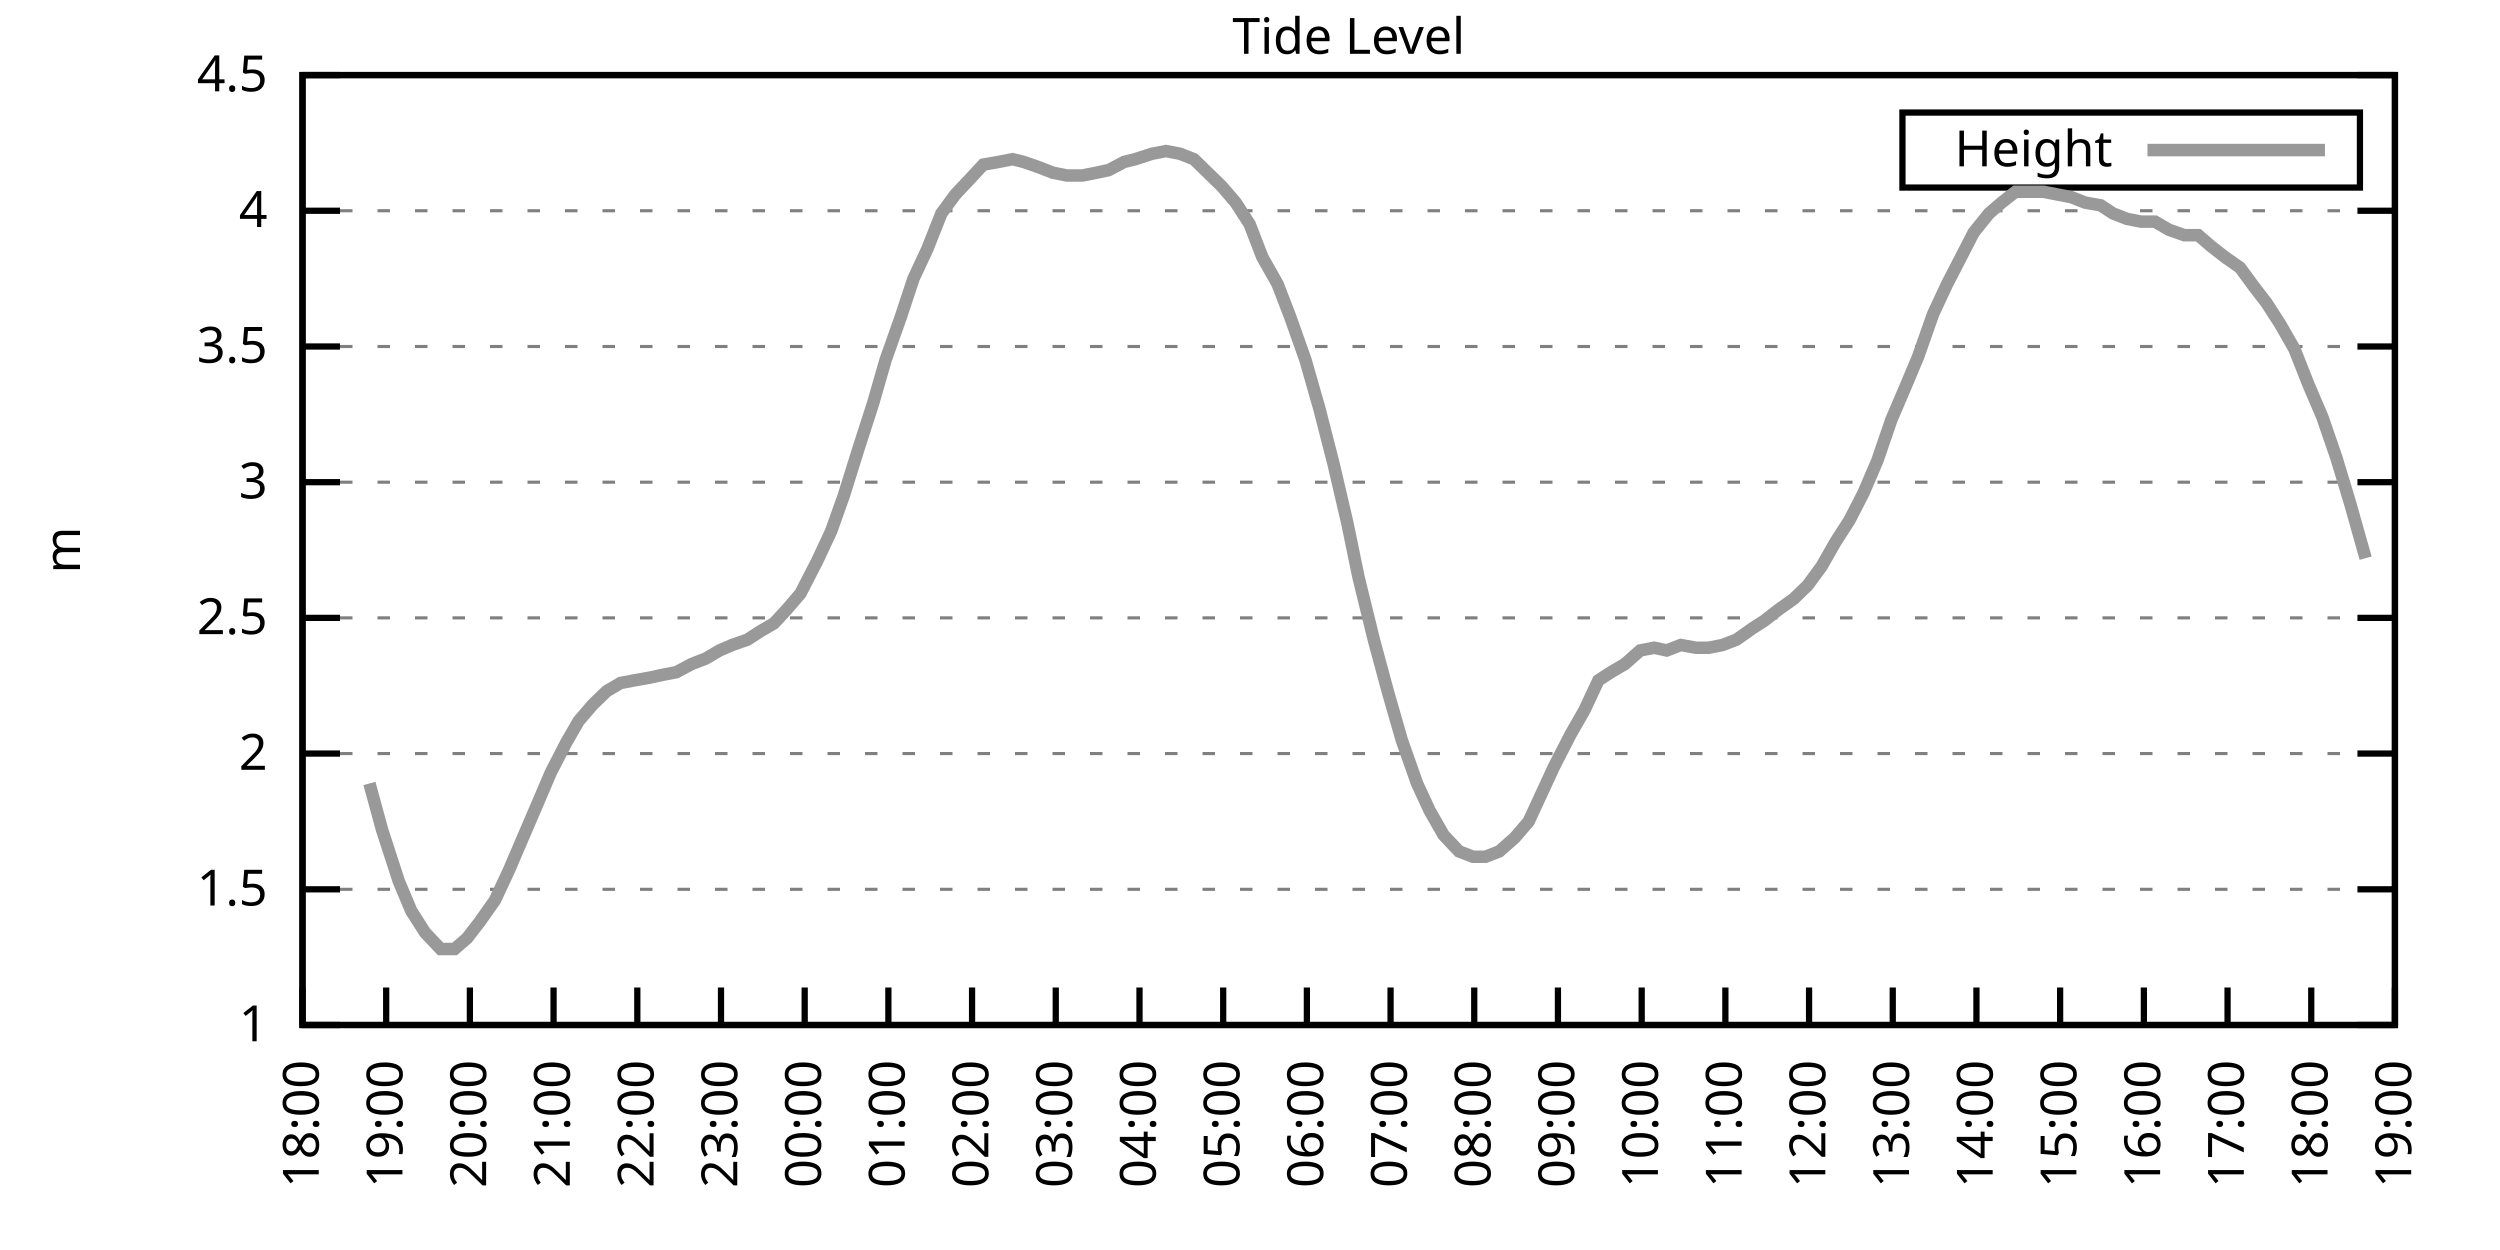
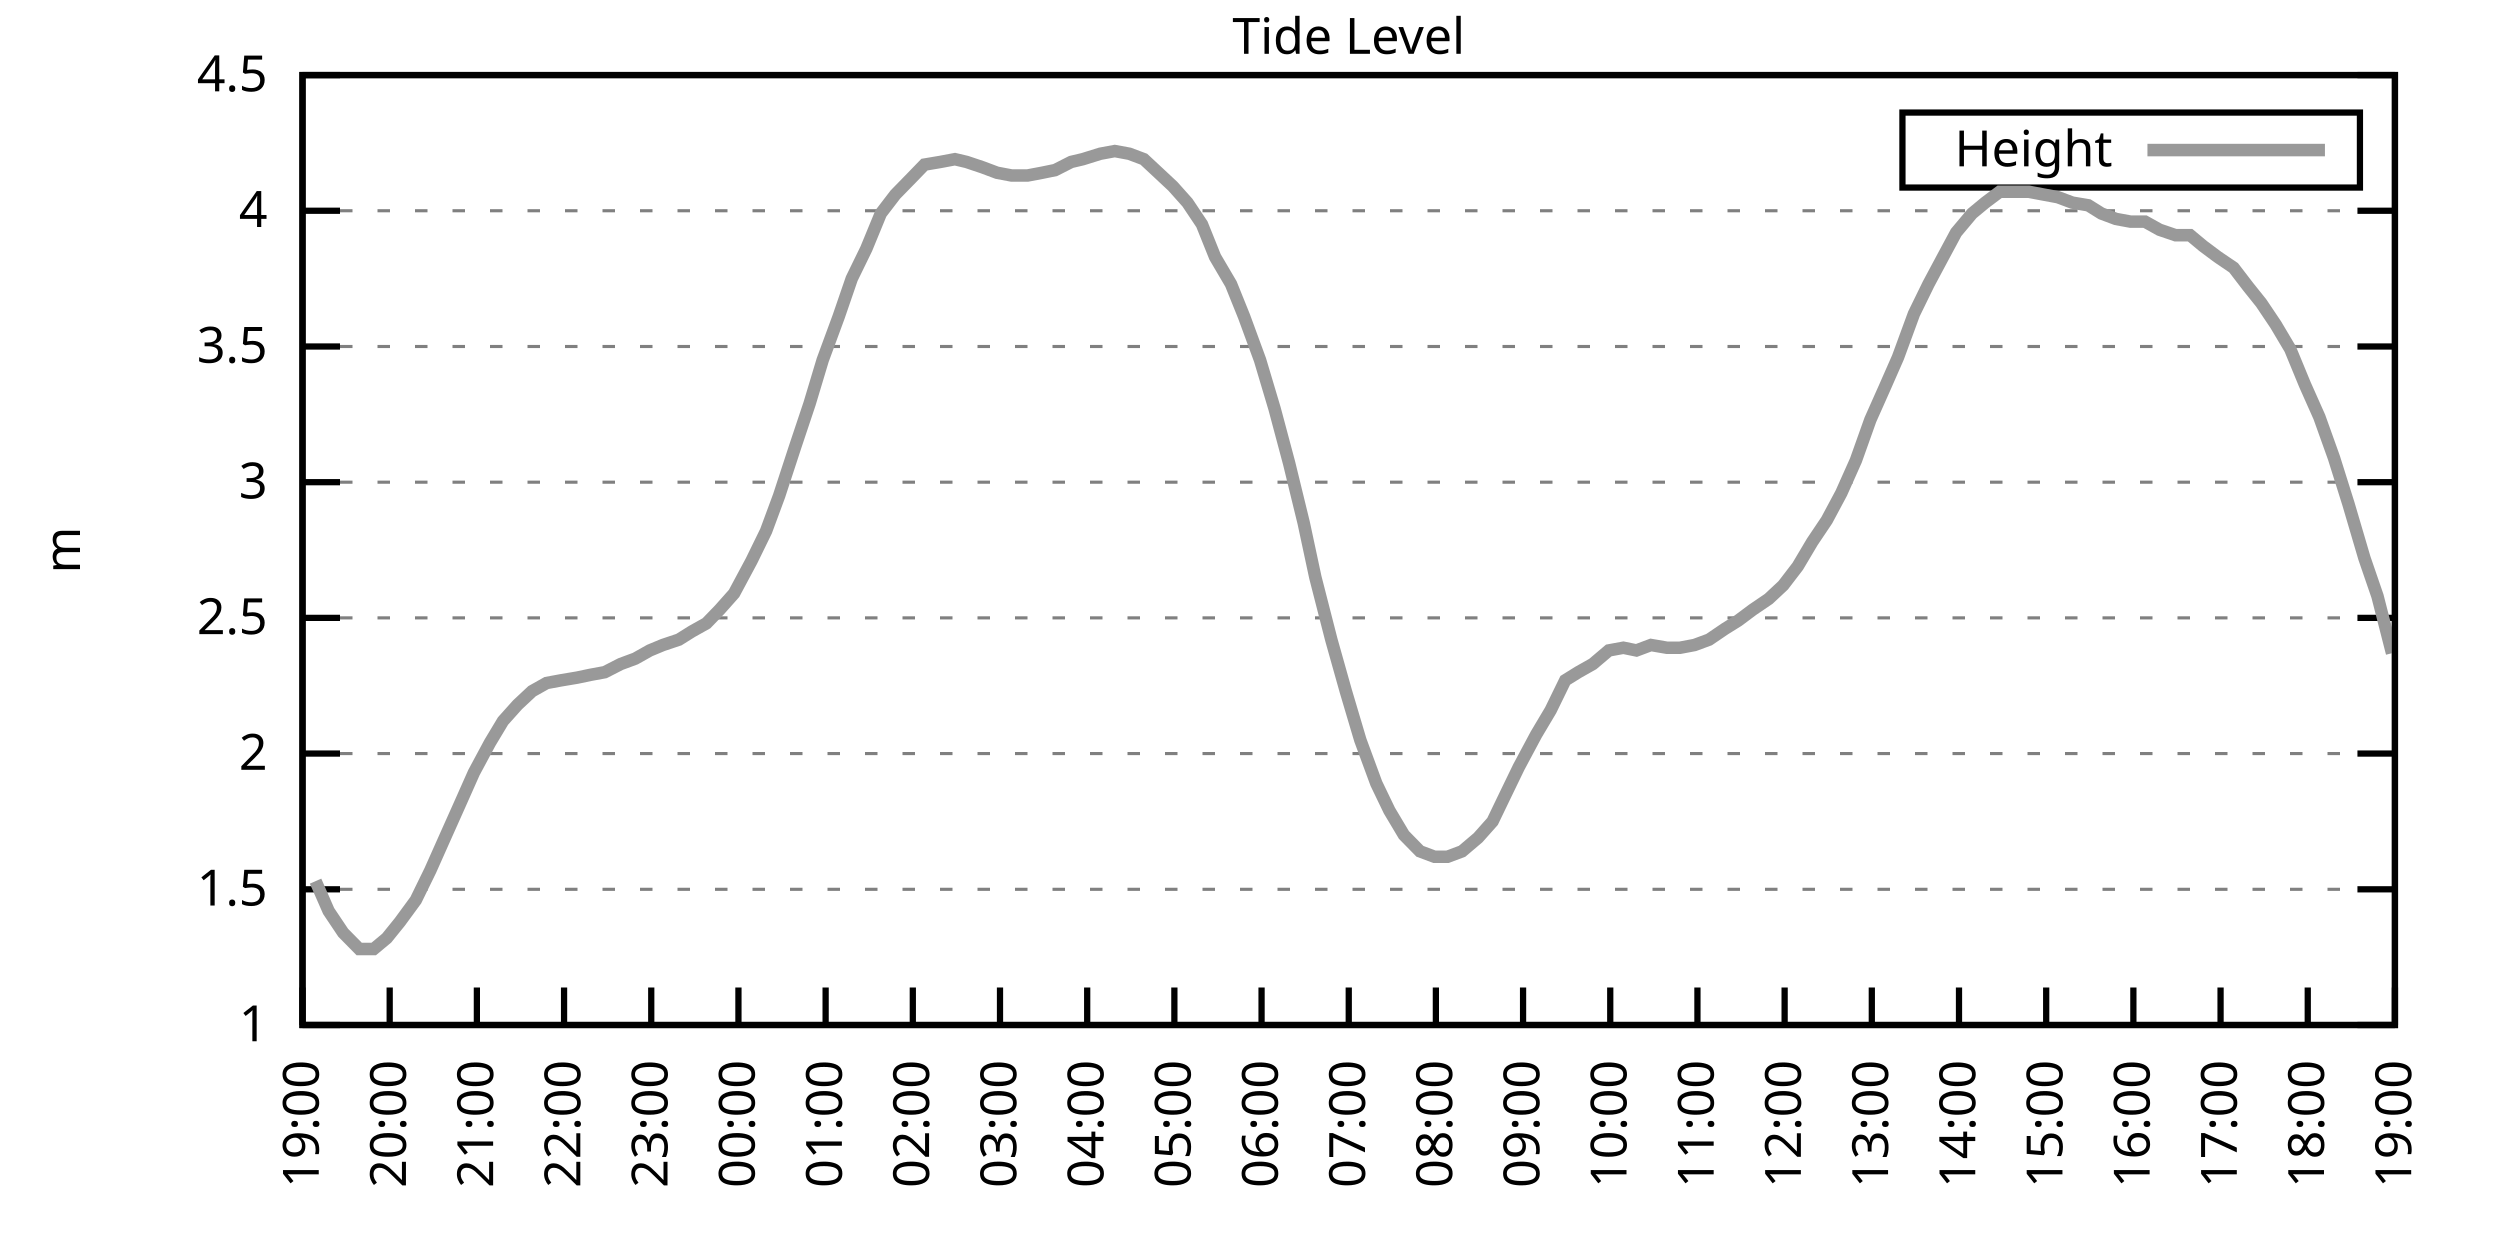
<svg xmlns="http://www.w3.org/2000/svg" xmlns:xlink="http://www.w3.org/1999/xlink" width="400" height="200" viewBox="0 0 400 200">
  <g id="gnuplot_canvas">
    <rect x="0" y="0" width="400" height="200" fill="none" />
    <defs>
      <circle id="gpDot" r="0.5" stroke-width="0.5" stroke="currentColor" />
      <path id="gpPt0" stroke-width="0.333" stroke="currentColor" d="M-1,0 h2 M0,-1 v2" />
      <path id="gpPt1" stroke-width="0.333" stroke="currentColor" d="M-1,-1 L1,1 M1,-1 L-1,1" />
      <path id="gpPt2" stroke-width="0.333" stroke="currentColor" d="M-1,0 L1,0 M0,-1 L0,1 M-1,-1 L1,1 M-1,1 L1,-1" />
      <rect id="gpPt3" stroke-width="0.333" stroke="currentColor" x="-1" y="-1" width="2" height="2" />
      <rect id="gpPt4" stroke-width="0.333" stroke="currentColor" fill="currentColor" x="-1" y="-1" width="2" height="2" />
      <circle id="gpPt5" stroke-width="0.333" stroke="currentColor" cx="0" cy="0" r="1" />
      <use xlink:href="#gpPt5" id="gpPt6" fill="currentColor" stroke="none" />
      <path id="gpPt7" stroke-width="0.333" stroke="currentColor" d="M0,-1.33 L-1.33,0.67 L1.33,0.67 z" />
      <use xlink:href="#gpPt7" id="gpPt8" fill="currentColor" stroke="none" />
      <use xlink:href="#gpPt7" id="gpPt9" stroke="currentColor" transform="rotate(180)" />
      <use xlink:href="#gpPt9" id="gpPt10" fill="currentColor" stroke="none" />
      <use xlink:href="#gpPt3" id="gpPt11" stroke="currentColor" transform="rotate(45)" />
      <use xlink:href="#gpPt11" id="gpPt12" fill="currentColor" stroke="none" />
      <path id="gpPt13" stroke-width="0.333" stroke="currentColor" d="M0,1.330 L1.265,0.411 L0.782,-1.067 L-0.782,-1.076 L-1.265,0.411 z" />
      <use xlink:href="#gpPt13" id="gpPt14" fill="currentColor" stroke="none" />
      <filter id="textbox" filterUnits="objectBoundingBox" x="0" y="0" height="1" width="1">
        <feFlood flood-color="white" flood-opacity="1" result="bgnd" />
        <feComposite in="SourceGraphic" in2="bgnd" operator="atop" />
      </filter>
      <filter id="greybox" filterUnits="objectBoundingBox" x="0" y="0" height="1" width="1">
        <feFlood flood-color="lightgrey" flood-opacity="1" result="grey" />
        <feComposite in="SourceGraphic" in2="grey" operator="atop" />
      </filter>
    </defs>
    <g fill="none" color="white" stroke="currentColor" stroke-width="1.00" stroke-linecap="butt" stroke-linejoin="miter">
</g>
    <g fill="none" color="black" stroke="currentColor" stroke-width="1.00" stroke-linecap="butt" stroke-linejoin="miter">
      <g stroke="none" shape-rendering="crispEdges">
        <polygon fill="rgb(255, 255, 255)" points="48.40,164.00 383.18,164.00 383.18,12.02 48.40,12.02 " />
      </g>
    </g>
    <g fill="none" color="black" stroke="currentColor" stroke-width="1.00" stroke-linecap="butt" stroke-linejoin="miter">
</g>
    <g fill="none" color="black" stroke="black" stroke-width="0.50" stroke-linecap="butt" stroke-linejoin="miter">
</g>
    <g fill="none" color="gray" stroke="currentColor" stroke-width="0.50" stroke-linecap="butt" stroke-linejoin="miter">
      <path stroke="gray" stroke-dasharray="2,4" class="gridline" d="M48.40,164.00 L383.19,164.00  " />
    </g>
    <g fill="none" color="gray" stroke="gray" stroke-width="1.00" stroke-linecap="butt" stroke-linejoin="miter">
</g>
    <g fill="none" color="black" stroke="currentColor" stroke-width="1.00" stroke-linecap="butt" stroke-linejoin="miter">
      <path stroke="black" d="M48.40,164.00 L54.40,164.00 M383.19,164.00 L377.19,164.00  " />
      <g transform="translate(42.80,166.60)" stroke="none" fill="black" font-family="Sans" font-size="8.00" text-anchor="end">
        <text>
          <tspan font-family="Sans"> 1</tspan>
        </text>
      </g>
    </g>
    <g fill="none" color="black" stroke="currentColor" stroke-width="1.00" stroke-linecap="butt" stroke-linejoin="miter">
</g>
    <g fill="none" color="black" stroke="black" stroke-width="0.50" stroke-linecap="butt" stroke-linejoin="miter">
</g>
    <g fill="none" color="gray" stroke="currentColor" stroke-width="0.50" stroke-linecap="butt" stroke-linejoin="miter">
      <path stroke="gray" stroke-dasharray="2,4" class="gridline" d="M48.40,142.29 L383.19,142.29  " />
    </g>
    <g fill="none" color="gray" stroke="gray" stroke-width="1.00" stroke-linecap="butt" stroke-linejoin="miter">
</g>
    <g fill="none" color="black" stroke="currentColor" stroke-width="1.00" stroke-linecap="butt" stroke-linejoin="miter">
      <path stroke="black" d="M48.40,142.29 L54.40,142.29 M383.19,142.29 L377.19,142.29  " />
      <g transform="translate(42.80,144.89)" stroke="none" fill="black" font-family="Sans" font-size="8.00" text-anchor="end">
        <text>
          <tspan font-family="Sans"> 1.5</tspan>
        </text>
      </g>
    </g>
    <g fill="none" color="black" stroke="currentColor" stroke-width="1.00" stroke-linecap="butt" stroke-linejoin="miter">
</g>
    <g fill="none" color="black" stroke="black" stroke-width="0.50" stroke-linecap="butt" stroke-linejoin="miter">
</g>
    <g fill="none" color="gray" stroke="currentColor" stroke-width="0.50" stroke-linecap="butt" stroke-linejoin="miter">
      <path stroke="gray" stroke-dasharray="2,4" class="gridline" d="M48.40,120.57 L383.19,120.57  " />
    </g>
    <g fill="none" color="gray" stroke="gray" stroke-width="1.00" stroke-linecap="butt" stroke-linejoin="miter">
</g>
    <g fill="none" color="black" stroke="currentColor" stroke-width="1.00" stroke-linecap="butt" stroke-linejoin="miter">
      <path stroke="black" d="M48.40,120.57 L54.40,120.57 M383.19,120.57 L377.19,120.57  " />
      <g transform="translate(42.80,123.17)" stroke="none" fill="black" font-family="Sans" font-size="8.00" text-anchor="end">
        <text>
          <tspan font-family="Sans"> 2</tspan>
        </text>
      </g>
    </g>
    <g fill="none" color="black" stroke="currentColor" stroke-width="1.00" stroke-linecap="butt" stroke-linejoin="miter">
</g>
    <g fill="none" color="black" stroke="black" stroke-width="0.50" stroke-linecap="butt" stroke-linejoin="miter">
</g>
    <g fill="none" color="gray" stroke="currentColor" stroke-width="0.50" stroke-linecap="butt" stroke-linejoin="miter">
      <path stroke="gray" stroke-dasharray="2,4" class="gridline" d="M48.40,98.86 L383.19,98.86  " />
    </g>
    <g fill="none" color="gray" stroke="gray" stroke-width="1.00" stroke-linecap="butt" stroke-linejoin="miter">
</g>
    <g fill="none" color="black" stroke="currentColor" stroke-width="1.00" stroke-linecap="butt" stroke-linejoin="miter">
      <path stroke="black" d="M48.40,98.86 L54.40,98.86 M383.19,98.86 L377.19,98.86  " />
      <g transform="translate(42.80,101.46)" stroke="none" fill="black" font-family="Sans" font-size="8.00" text-anchor="end">
        <text>
          <tspan font-family="Sans"> 2.5</tspan>
        </text>
      </g>
    </g>
    <g fill="none" color="black" stroke="currentColor" stroke-width="1.00" stroke-linecap="butt" stroke-linejoin="miter">
</g>
    <g fill="none" color="black" stroke="black" stroke-width="0.50" stroke-linecap="butt" stroke-linejoin="miter">
</g>
    <g fill="none" color="gray" stroke="currentColor" stroke-width="0.50" stroke-linecap="butt" stroke-linejoin="miter">
      <path stroke="gray" stroke-dasharray="2,4" class="gridline" d="M48.40,77.15 L383.19,77.15  " />
    </g>
    <g fill="none" color="gray" stroke="gray" stroke-width="1.00" stroke-linecap="butt" stroke-linejoin="miter">
</g>
    <g fill="none" color="black" stroke="currentColor" stroke-width="1.00" stroke-linecap="butt" stroke-linejoin="miter">
      <path stroke="black" d="M48.40,77.15 L54.40,77.15 M383.19,77.15 L377.19,77.15  " />
      <g transform="translate(42.80,79.75)" stroke="none" fill="black" font-family="Sans" font-size="8.00" text-anchor="end">
        <text>
          <tspan font-family="Sans"> 3</tspan>
        </text>
      </g>
    </g>
    <g fill="none" color="black" stroke="currentColor" stroke-width="1.00" stroke-linecap="butt" stroke-linejoin="miter">
</g>
    <g fill="none" color="black" stroke="black" stroke-width="0.50" stroke-linecap="butt" stroke-linejoin="miter">
</g>
    <g fill="none" color="gray" stroke="currentColor" stroke-width="0.50" stroke-linecap="butt" stroke-linejoin="miter">
      <path stroke="gray" stroke-dasharray="2,4" class="gridline" d="M48.40,55.44 L383.19,55.44  " />
    </g>
    <g fill="none" color="gray" stroke="gray" stroke-width="1.00" stroke-linecap="butt" stroke-linejoin="miter">
</g>
    <g fill="none" color="black" stroke="currentColor" stroke-width="1.00" stroke-linecap="butt" stroke-linejoin="miter">
      <path stroke="black" d="M48.40,55.44 L54.40,55.44 M383.19,55.44 L377.19,55.44  " />
      <g transform="translate(42.80,58.04)" stroke="none" fill="black" font-family="Sans" font-size="8.00" text-anchor="end">
        <text>
          <tspan font-family="Sans"> 3.5</tspan>
        </text>
      </g>
    </g>
    <g fill="none" color="black" stroke="currentColor" stroke-width="1.00" stroke-linecap="butt" stroke-linejoin="miter">
</g>
    <g fill="none" color="black" stroke="black" stroke-width="0.50" stroke-linecap="butt" stroke-linejoin="miter">
</g>
    <g fill="none" color="gray" stroke="currentColor" stroke-width="0.50" stroke-linecap="butt" stroke-linejoin="miter">
      <path stroke="gray" stroke-dasharray="2,4" class="gridline" d="M48.40,33.72 L383.19,33.72  " />
    </g>
    <g fill="none" color="gray" stroke="gray" stroke-width="1.00" stroke-linecap="butt" stroke-linejoin="miter">
</g>
    <g fill="none" color="black" stroke="currentColor" stroke-width="1.00" stroke-linecap="butt" stroke-linejoin="miter">
      <path stroke="black" d="M48.40,33.72 L54.40,33.72 M383.19,33.72 L377.19,33.72  " />
      <g transform="translate(42.80,36.32)" stroke="none" fill="black" font-family="Sans" font-size="8.00" text-anchor="end">
        <text>
          <tspan font-family="Sans"> 4</tspan>
        </text>
      </g>
    </g>
    <g fill="none" color="black" stroke="currentColor" stroke-width="1.00" stroke-linecap="butt" stroke-linejoin="miter">
</g>
    <g fill="none" color="black" stroke="black" stroke-width="0.50" stroke-linecap="butt" stroke-linejoin="miter">
</g>
    <g fill="none" color="gray" stroke="currentColor" stroke-width="0.50" stroke-linecap="butt" stroke-linejoin="miter">
      <path stroke="gray" stroke-dasharray="2,4" class="gridline" d="M48.40,12.01 L383.19,12.01  " />
    </g>
    <g fill="none" color="gray" stroke="gray" stroke-width="1.00" stroke-linecap="butt" stroke-linejoin="miter">
</g>
    <g fill="none" color="black" stroke="currentColor" stroke-width="1.00" stroke-linecap="butt" stroke-linejoin="miter">
      <path stroke="black" d="M48.40,12.01 L54.40,12.01 M383.19,12.01 L377.19,12.01  " />
      <g transform="translate(42.80,14.61)" stroke="none" fill="black" font-family="Sans" font-size="8.00" text-anchor="end">
        <text>
          <tspan font-family="Sans"> 4.5</tspan>
        </text>
      </g>
    </g>
    <g fill="none" color="black" stroke="currentColor" stroke-width="1.00" stroke-linecap="butt" stroke-linejoin="miter">
      <path stroke="black" d="M48.40,164.00 L48.40,158.00  " />
      <g transform="translate(51.00,169.60) rotate(270.00)" stroke="none" fill="black" font-family="Sans" font-size="8.00" text-anchor="end">
        <text>
-           <tspan font-family="Sans">18:00</tspan>
-         </text>
-       </g>
-     </g>
-     <g fill="none" color="black" stroke="currentColor" stroke-width="1.00" stroke-linecap="butt" stroke-linejoin="miter">
-       <path stroke="black" d="M61.79,164.00 L61.79,158.00  " />
-       <g transform="translate(64.39,169.60) rotate(270.00)" stroke="none" fill="black" font-family="Sans" font-size="8.00" text-anchor="end">
-         <text>
          <tspan font-family="Sans">19:00</tspan>
        </text>
      </g>
    </g>
    <g fill="none" color="black" stroke="currentColor" stroke-width="1.00" stroke-linecap="butt" stroke-linejoin="miter">
-       <path stroke="black" d="M75.18,164.00 L75.18,158.00  " />
-       <g transform="translate(77.78,169.60) rotate(270.00)" stroke="none" fill="black" font-family="Sans" font-size="8.00" text-anchor="end">
+       <path stroke="black" d="M62.35,164.00 L62.35,158.00  " />
+       <g transform="translate(64.95,169.60) rotate(270.00)" stroke="none" fill="black" font-family="Sans" font-size="8.00" text-anchor="end">
        <text>
          <tspan font-family="Sans">20:00</tspan>
        </text>
      </g>
    </g>
    <g fill="none" color="black" stroke="currentColor" stroke-width="1.00" stroke-linecap="butt" stroke-linejoin="miter">
-       <path stroke="black" d="M88.57,164.00 L88.57,158.00  " />
-       <g transform="translate(91.17,169.60) rotate(270.00)" stroke="none" fill="black" font-family="Sans" font-size="8.00" text-anchor="end">
+       <path stroke="black" d="M76.30,164.00 L76.30,158.00  " />
+       <g transform="translate(78.90,169.60) rotate(270.00)" stroke="none" fill="black" font-family="Sans" font-size="8.00" text-anchor="end">
        <text>
          <tspan font-family="Sans">21:00</tspan>
        </text>
      </g>
    </g>
    <g fill="none" color="black" stroke="currentColor" stroke-width="1.00" stroke-linecap="butt" stroke-linejoin="miter">
-       <path stroke="black" d="M101.97,164.00 L101.97,158.00  " />
-       <g transform="translate(104.57,169.60) rotate(270.00)" stroke="none" fill="black" font-family="Sans" font-size="8.00" text-anchor="end">
+       <path stroke="black" d="M90.25,164.00 L90.25,158.00  " />
+       <g transform="translate(92.85,169.60) rotate(270.00)" stroke="none" fill="black" font-family="Sans" font-size="8.00" text-anchor="end">
        <text>
          <tspan font-family="Sans">22:00</tspan>
        </text>
      </g>
    </g>
    <g fill="none" color="black" stroke="currentColor" stroke-width="1.00" stroke-linecap="butt" stroke-linejoin="miter">
-       <path stroke="black" d="M115.36,164.00 L115.36,158.00  " />
-       <g transform="translate(117.96,169.60) rotate(270.00)" stroke="none" fill="black" font-family="Sans" font-size="8.00" text-anchor="end">
+       <path stroke="black" d="M104.20,164.00 L104.20,158.00  " />
+       <g transform="translate(106.80,169.60) rotate(270.00)" stroke="none" fill="black" font-family="Sans" font-size="8.00" text-anchor="end">
        <text>
          <tspan font-family="Sans">23:00</tspan>
        </text>
      </g>
    </g>
    <g fill="none" color="black" stroke="currentColor" stroke-width="1.00" stroke-linecap="butt" stroke-linejoin="miter">
-       <path stroke="black" d="M128.75,164.00 L128.75,158.00  " />
-       <g transform="translate(131.35,169.60) rotate(270.00)" stroke="none" fill="black" font-family="Sans" font-size="8.00" text-anchor="end">
+       <path stroke="black" d="M118.15,164.00 L118.15,158.00  " />
+       <g transform="translate(120.75,169.60) rotate(270.00)" stroke="none" fill="black" font-family="Sans" font-size="8.00" text-anchor="end">
        <text>
          <tspan font-family="Sans">00:00</tspan>
        </text>
      </g>
    </g>
    <g fill="none" color="black" stroke="currentColor" stroke-width="1.00" stroke-linecap="butt" stroke-linejoin="miter">
-       <path stroke="black" d="M142.14,164.00 L142.14,158.00  " />
-       <g transform="translate(144.74,169.60) rotate(270.00)" stroke="none" fill="black" font-family="Sans" font-size="8.00" text-anchor="end">
+       <path stroke="black" d="M132.10,164.00 L132.10,158.00  " />
+       <g transform="translate(134.70,169.60) rotate(270.00)" stroke="none" fill="black" font-family="Sans" font-size="8.00" text-anchor="end">
        <text>
          <tspan font-family="Sans">01:00</tspan>
        </text>
      </g>
    </g>
    <g fill="none" color="black" stroke="currentColor" stroke-width="1.00" stroke-linecap="butt" stroke-linejoin="miter">
-       <path stroke="black" d="M155.53,164.00 L155.53,158.00  " />
-       <g transform="translate(158.13,169.60) rotate(270.00)" stroke="none" fill="black" font-family="Sans" font-size="8.00" text-anchor="end">
+       <path stroke="black" d="M146.05,164.00 L146.05,158.00  " />
+       <g transform="translate(148.65,169.60) rotate(270.00)" stroke="none" fill="black" font-family="Sans" font-size="8.00" text-anchor="end">
        <text>
          <tspan font-family="Sans">02:00</tspan>
        </text>
      </g>
    </g>
    <g fill="none" color="black" stroke="currentColor" stroke-width="1.00" stroke-linecap="butt" stroke-linejoin="miter">
-       <path stroke="black" d="M168.92,164.00 L168.92,158.00  " />
-       <g transform="translate(171.52,169.60) rotate(270.00)" stroke="none" fill="black" font-family="Sans" font-size="8.00" text-anchor="end">
+       <path stroke="black" d="M160.00,164.00 L160.00,158.00  " />
+       <g transform="translate(162.60,169.60) rotate(270.00)" stroke="none" fill="black" font-family="Sans" font-size="8.00" text-anchor="end">
        <text>
          <tspan font-family="Sans">03:00</tspan>
        </text>
      </g>
    </g>
    <g fill="none" color="black" stroke="currentColor" stroke-width="1.00" stroke-linecap="butt" stroke-linejoin="miter">
-       <path stroke="black" d="M182.32,164.00 L182.32,158.00  " />
-       <g transform="translate(184.92,169.60) rotate(270.00)" stroke="none" fill="black" font-family="Sans" font-size="8.00" text-anchor="end">
+       <path stroke="black" d="M173.95,164.00 L173.95,158.00  " />
+       <g transform="translate(176.55,169.60) rotate(270.00)" stroke="none" fill="black" font-family="Sans" font-size="8.00" text-anchor="end">
        <text>
          <tspan font-family="Sans">04:00</tspan>
        </text>
      </g>
    </g>
    <g fill="none" color="black" stroke="currentColor" stroke-width="1.00" stroke-linecap="butt" stroke-linejoin="miter">
-       <path stroke="black" d="M195.71,164.00 L195.71,158.00  " />
-       <g transform="translate(198.31,169.60) rotate(270.00)" stroke="none" fill="black" font-family="Sans" font-size="8.00" text-anchor="end">
+       <path stroke="black" d="M187.90,164.00 L187.90,158.00  " />
+       <g transform="translate(190.50,169.60) rotate(270.00)" stroke="none" fill="black" font-family="Sans" font-size="8.00" text-anchor="end">
        <text>
          <tspan font-family="Sans">05:00</tspan>
        </text>
      </g>
    </g>
    <g fill="none" color="black" stroke="currentColor" stroke-width="1.00" stroke-linecap="butt" stroke-linejoin="miter">
-       <path stroke="black" d="M209.10,164.00 L209.10,158.00  " />
-       <g transform="translate(211.70,169.60) rotate(270.00)" stroke="none" fill="black" font-family="Sans" font-size="8.00" text-anchor="end">
+       <path stroke="black" d="M201.85,164.00 L201.85,158.00  " />
+       <g transform="translate(204.45,169.60) rotate(270.00)" stroke="none" fill="black" font-family="Sans" font-size="8.00" text-anchor="end">
        <text>
          <tspan font-family="Sans">06:00</tspan>
        </text>
      </g>
    </g>
    <g fill="none" color="black" stroke="currentColor" stroke-width="1.00" stroke-linecap="butt" stroke-linejoin="miter">
-       <path stroke="black" d="M222.49,164.00 L222.49,158.00  " />
-       <g transform="translate(225.09,169.60) rotate(270.00)" stroke="none" fill="black" font-family="Sans" font-size="8.00" text-anchor="end">
+       <path stroke="black" d="M215.80,164.00 L215.80,158.00  " />
+       <g transform="translate(218.40,169.60) rotate(270.00)" stroke="none" fill="black" font-family="Sans" font-size="8.00" text-anchor="end">
        <text>
          <tspan font-family="Sans">07:00</tspan>
        </text>
      </g>
    </g>
    <g fill="none" color="black" stroke="currentColor" stroke-width="1.00" stroke-linecap="butt" stroke-linejoin="miter">
-       <path stroke="black" d="M235.88,164.00 L235.88,158.00  " />
-       <g transform="translate(238.48,169.60) rotate(270.00)" stroke="none" fill="black" font-family="Sans" font-size="8.00" text-anchor="end">
+       <path stroke="black" d="M229.74,164.00 L229.74,158.00  " />
+       <g transform="translate(232.34,169.60) rotate(270.00)" stroke="none" fill="black" font-family="Sans" font-size="8.00" text-anchor="end">
        <text>
          <tspan font-family="Sans">08:00</tspan>
        </text>
      </g>
    </g>
    <g fill="none" color="black" stroke="currentColor" stroke-width="1.00" stroke-linecap="butt" stroke-linejoin="miter">
-       <path stroke="black" d="M249.27,164.00 L249.27,158.00  " />
-       <g transform="translate(251.87,169.60) rotate(270.00)" stroke="none" fill="black" font-family="Sans" font-size="8.00" text-anchor="end">
+       <path stroke="black" d="M243.69,164.00 L243.69,158.00  " />
+       <g transform="translate(246.29,169.60) rotate(270.00)" stroke="none" fill="black" font-family="Sans" font-size="8.00" text-anchor="end">
        <text>
          <tspan font-family="Sans">09:00</tspan>
        </text>
      </g>
    </g>
    <g fill="none" color="black" stroke="currentColor" stroke-width="1.00" stroke-linecap="butt" stroke-linejoin="miter">
-       <path stroke="black" d="M262.67,164.00 L262.67,158.00  " />
-       <g transform="translate(265.27,169.60) rotate(270.00)" stroke="none" fill="black" font-family="Sans" font-size="8.00" text-anchor="end">
+       <path stroke="black" d="M257.64,164.00 L257.64,158.00  " />
+       <g transform="translate(260.24,169.60) rotate(270.00)" stroke="none" fill="black" font-family="Sans" font-size="8.00" text-anchor="end">
        <text>
          <tspan font-family="Sans">10:00</tspan>
        </text>
      </g>
    </g>
    <g fill="none" color="black" stroke="currentColor" stroke-width="1.00" stroke-linecap="butt" stroke-linejoin="miter">
-       <path stroke="black" d="M276.06,164.00 L276.06,158.00  " />
-       <g transform="translate(278.66,169.60) rotate(270.00)" stroke="none" fill="black" font-family="Sans" font-size="8.00" text-anchor="end">
+       <path stroke="black" d="M271.59,164.00 L271.59,158.00  " />
+       <g transform="translate(274.19,169.60) rotate(270.00)" stroke="none" fill="black" font-family="Sans" font-size="8.00" text-anchor="end">
        <text>
          <tspan font-family="Sans">11:00</tspan>
        </text>
      </g>
    </g>
    <g fill="none" color="black" stroke="currentColor" stroke-width="1.00" stroke-linecap="butt" stroke-linejoin="miter">
-       <path stroke="black" d="M289.45,164.00 L289.45,158.00  " />
-       <g transform="translate(292.05,169.60) rotate(270.00)" stroke="none" fill="black" font-family="Sans" font-size="8.00" text-anchor="end">
+       <path stroke="black" d="M285.54,164.00 L285.54,158.00  " />
+       <g transform="translate(288.14,169.60) rotate(270.00)" stroke="none" fill="black" font-family="Sans" font-size="8.00" text-anchor="end">
        <text>
          <tspan font-family="Sans">12:00</tspan>
        </text>
      </g>
    </g>
    <g fill="none" color="black" stroke="currentColor" stroke-width="1.00" stroke-linecap="butt" stroke-linejoin="miter">
-       <path stroke="black" d="M302.84,164.00 L302.84,158.00  " />
-       <g transform="translate(305.44,169.60) rotate(270.00)" stroke="none" fill="black" font-family="Sans" font-size="8.00" text-anchor="end">
+       <path stroke="black" d="M299.49,164.00 L299.49,158.00  " />
+       <g transform="translate(302.09,169.60) rotate(270.00)" stroke="none" fill="black" font-family="Sans" font-size="8.00" text-anchor="end">
        <text>
          <tspan font-family="Sans">13:00</tspan>
        </text>
      </g>
    </g>
    <g fill="none" color="black" stroke="currentColor" stroke-width="1.00" stroke-linecap="butt" stroke-linejoin="miter">
-       <path stroke="black" d="M316.23,164.00 L316.23,158.00  " />
-       <g transform="translate(318.83,169.60) rotate(270.00)" stroke="none" fill="black" font-family="Sans" font-size="8.00" text-anchor="end">
+       <path stroke="black" d="M313.44,164.00 L313.44,158.00  " />
+       <g transform="translate(316.04,169.60) rotate(270.00)" stroke="none" fill="black" font-family="Sans" font-size="8.00" text-anchor="end">
        <text>
          <tspan font-family="Sans">14:00</tspan>
        </text>
      </g>
    </g>
    <g fill="none" color="black" stroke="currentColor" stroke-width="1.00" stroke-linecap="butt" stroke-linejoin="miter">
-       <path stroke="black" d="M329.62,164.00 L329.62,158.00  " />
-       <g transform="translate(332.22,169.60) rotate(270.00)" stroke="none" fill="black" font-family="Sans" font-size="8.00" text-anchor="end">
+       <path stroke="black" d="M327.39,164.00 L327.39,158.00  " />
+       <g transform="translate(329.99,169.60) rotate(270.00)" stroke="none" fill="black" font-family="Sans" font-size="8.00" text-anchor="end">
        <text>
          <tspan font-family="Sans">15:00</tspan>
        </text>
      </g>
    </g>
    <g fill="none" color="black" stroke="currentColor" stroke-width="1.00" stroke-linecap="butt" stroke-linejoin="miter">
-       <path stroke="black" d="M343.02,164.00 L343.02,158.00  " />
-       <g transform="translate(345.62,169.60) rotate(270.00)" stroke="none" fill="black" font-family="Sans" font-size="8.00" text-anchor="end">
+       <path stroke="black" d="M341.34,164.00 L341.34,158.00  " />
+       <g transform="translate(343.94,169.60) rotate(270.00)" stroke="none" fill="black" font-family="Sans" font-size="8.00" text-anchor="end">
        <text>
          <tspan font-family="Sans">16:00</tspan>
        </text>
      </g>
    </g>
    <g fill="none" color="black" stroke="currentColor" stroke-width="1.00" stroke-linecap="butt" stroke-linejoin="miter">
-       <path stroke="black" d="M356.41,164.00 L356.41,158.00  " />
-       <g transform="translate(359.01,169.60) rotate(270.00)" stroke="none" fill="black" font-family="Sans" font-size="8.00" text-anchor="end">
+       <path stroke="black" d="M355.29,164.00 L355.29,158.00  " />
+       <g transform="translate(357.89,169.60) rotate(270.00)" stroke="none" fill="black" font-family="Sans" font-size="8.00" text-anchor="end">
        <text>
          <tspan font-family="Sans">17:00</tspan>
        </text>
      </g>
    </g>
    <g fill="none" color="black" stroke="currentColor" stroke-width="1.00" stroke-linecap="butt" stroke-linejoin="miter">
-       <path stroke="black" d="M369.80,164.00 L369.80,158.00  " />
-       <g transform="translate(372.40,169.60) rotate(270.00)" stroke="none" fill="black" font-family="Sans" font-size="8.00" text-anchor="end">
+       <path stroke="black" d="M369.24,164.00 L369.24,158.00  " />
+       <g transform="translate(371.84,169.60) rotate(270.00)" stroke="none" fill="black" font-family="Sans" font-size="8.00" text-anchor="end">
        <text>
          <tspan font-family="Sans">18:00</tspan>
        </text>
      </g>
    </g>
    <g fill="none" color="black" stroke="currentColor" stroke-width="1.00" stroke-linecap="butt" stroke-linejoin="miter">
      <path stroke="black" d="M383.19,164.00 L383.19,158.00  " />
      <g transform="translate(385.79,169.60) rotate(270.00)" stroke="none" fill="black" font-family="Sans" font-size="8.00" text-anchor="end">
        <text>
          <tspan font-family="Sans">19:00</tspan>
        </text>
      </g>
    </g>
    <g fill="none" color="black" stroke="currentColor" stroke-width="1.00" stroke-linecap="butt" stroke-linejoin="miter">
</g>
    <g fill="none" color="black" stroke="currentColor" stroke-width="1.00" stroke-linecap="butt" stroke-linejoin="miter">
      <path stroke="black" d="M48.40,12.01 L48.40,164.00 L383.19,164.00 L383.19,12.01 L48.40,12.01 Z  " />
    </g>
    <g fill="none" color="black" stroke="currentColor" stroke-width="1.00" stroke-linecap="butt" stroke-linejoin="miter">
</g>
    <g fill="none" color="black" stroke="currentColor" stroke-width="1.00" stroke-linecap="butt" stroke-linejoin="miter">
      <path stroke="black" d="M304.39,30.01 L304.39,18.01 L377.59,18.01 L377.59,30.01 L304.39,30.01 Z  " />
    </g>
    <g id="Tide_level_plot_1">
      <g fill="none" color="white" stroke="black" stroke-width="2.00" stroke-linecap="butt" stroke-linejoin="miter">
</g>
      <g fill="none" color="black" stroke="currentColor" stroke-width="2.00" stroke-linecap="butt" stroke-linejoin="miter">
        <g transform="translate(337.99,26.61)" stroke="none" fill="black" font-family="Sans" font-size="8.00" text-anchor="end">
          <text>
            <tspan font-family="Sans">Height</tspan>
          </text>
        </g>
      </g>
      <g fill="none" color="black" stroke="currentColor" stroke-width="2.00" stroke-linecap="butt" stroke-linejoin="miter">
-         <path stroke="rgb(153, 153, 153)" d="M343.59,24.01 L371.99,24.01 M59.11,125.35 L61.12,132.73 L63.80,140.98 L65.81,145.76 L68.04,149.24 L70.50,151.84   L72.73,151.84 L74.74,150.10 L76.75,147.50 L79.20,144.02 L81.43,139.25 L83.66,134.04 L85.90,128.83 L88.13,123.61   L90.58,118.84 L92.59,115.36 L94.82,112.76 L97.06,110.59 L99.29,109.28 L101.52,108.85 L103.98,108.42 L105.98,107.98   L108.22,107.55 L110.67,106.24 L112.90,105.38 L115.13,104.07 L117.14,103.20 L119.60,102.34 L121.61,101.03 L123.84,99.73   L125.85,97.56 L128.08,94.95 L130.76,89.74 L132.99,84.97 L135.00,79.32 L137.45,71.50 L139.69,64.56 L141.69,57.61   L144.15,50.66 L146.16,44.58 L148.39,39.80 L150.62,34.16 L152.85,31.12 L155.31,28.51 L157.32,26.34 L159.77,25.91   L162.01,25.47 L163.79,25.91 L166.25,26.77 L168.48,27.64 L170.71,28.08 L173.17,28.08 L175.40,27.64 L177.41,27.21   L179.86,25.91 L181.65,25.47 L184.32,24.60 L186.56,24.17 L188.79,24.60 L191.02,25.47 L193.25,27.64 L195.48,29.81   L197.72,32.42 L199.95,35.89 L201.96,41.11 L204.41,45.45 L206.42,50.66 L208.88,57.61 L211.11,65.42 L213.34,74.11   L215.57,83.66 L217.36,92.35 L219.81,102.34 L222.04,110.59 L224.28,118.40 L226.73,125.35 L228.74,129.69 L230.97,133.60   L233.43,136.21 L235.66,137.08 L237.67,137.08 L239.90,136.21 L242.36,134.04 L244.59,131.43 L246.60,127.09 L248.60,122.75   L251.28,117.53 L253.51,113.63 L255.75,108.85 L257.76,107.55 L259.99,106.24 L262.44,104.07 L264.67,103.64 L266.68,104.07   L268.92,103.20 L271.37,103.64 L273.38,103.64 L275.61,103.20 L277.84,102.34 L280.30,100.60 L282.31,99.30 L284.54,97.56   L286.99,95.82 L289.23,93.65 L291.46,90.61 L293.69,86.70 L295.92,83.23 L298.15,78.89 L300.39,73.67 L302.62,67.16   L304.85,61.95 L306.86,57.17 L309.31,50.22 L311.54,45.45 L313.78,41.11 L315.79,37.20 L318.24,34.16 L320.25,32.42   L322.48,30.68 L324.71,30.68 L326.95,30.68 L329.18,31.12 L331.41,31.55 L333.64,32.42 L336.10,32.85 L338.10,34.16   L340.34,35.03 L342.57,35.46 L344.80,35.46 L347.03,36.76 L349.49,37.63 L351.72,37.63 L353.73,39.37 L355.96,41.11   L358.42,42.84 L360.65,45.88 L362.66,48.49 L364.89,51.96 L367.12,55.87 L369.35,61.52 L371.58,66.73 L373.82,73.24   L376.05,80.62 L378.50,89.31  " />
+         <path stroke="rgb(153, 153, 153)" d="M343.59,24.01 L371.99,24.01 M50.49,140.98 L52.58,145.76 L54.91,149.24 L57.47,151.84 L59.79,151.84 L61.88,150.10   L63.98,147.50 L66.53,144.02 L68.86,139.25 L71.18,134.04 L73.51,128.83 L75.83,123.61 L78.39,118.84 L80.48,115.36   L82.81,112.76 L85.13,110.59 L87.46,109.28 L89.78,108.85 L92.34,108.42 L94.43,107.98 L96.76,107.55 L99.32,106.24   L101.64,105.38 L103.97,104.07 L106.06,103.20 L108.62,102.34 L110.71,101.03 L113.03,99.73 L115.13,97.56 L117.45,94.95   L120.24,89.74 L122.57,84.97 L124.66,79.32 L127.22,71.50 L129.54,64.56 L131.63,57.61 L134.19,50.66 L136.28,44.58   L138.61,39.80 L140.93,34.16 L143.26,31.12 L145.81,28.51 L147.91,26.34 L150.46,25.91 L152.79,25.47 L154.65,25.91   L157.21,26.77 L159.53,27.64 L161.86,28.08 L164.41,28.08 L166.74,27.64 L168.83,27.21 L171.39,25.91 L173.25,25.47   L176.04,24.60 L178.36,24.17 L180.69,24.60 L183.01,25.47 L185.34,27.64 L187.66,29.81 L189.99,32.42 L192.31,35.89   L194.41,41.11 L196.96,45.45 L199.06,50.66 L201.61,57.61 L203.94,65.42 L206.26,74.11 L208.59,83.66 L210.45,92.35   L213.01,102.34 L215.33,110.59 L217.65,118.40 L220.21,125.35 L222.30,129.69 L224.63,133.60 L227.19,136.21 L229.51,137.08   L231.60,137.08 L233.93,136.21 L236.49,134.04 L238.81,131.43 L240.90,127.09 L243.00,122.75 L245.79,117.53 L248.11,113.63   L250.44,108.85 L252.53,107.55 L254.85,106.24 L257.41,104.07 L259.74,103.64 L261.83,104.07 L264.15,103.20 L266.71,103.64   L268.80,103.64 L271.13,103.20 L273.45,102.34 L276.01,100.60 L278.10,99.30 L280.43,97.56 L282.99,95.82 L285.31,93.65   L287.64,90.61 L289.96,86.70 L292.29,83.23 L294.61,78.89 L296.94,73.67 L299.26,67.16 L301.58,61.95 L303.68,57.17   L306.23,50.22 L308.56,45.45 L310.88,41.11 L312.98,37.20 L315.53,34.16 L317.63,32.42 L319.95,30.68 L322.28,30.68   L324.60,30.68 L326.93,31.12 L329.25,31.55 L331.58,32.42 L334.13,32.85 L336.23,34.16 L338.55,35.03 L340.88,35.46   L343.20,35.46 L345.53,36.76 L348.08,37.63 L350.41,37.63 L352.50,39.37 L354.83,41.11 L357.38,42.84 L359.71,45.88   L361.80,48.49 L364.13,51.96 L366.45,55.87 L368.78,61.52 L371.10,66.73 L373.43,73.24 L375.75,80.62 L378.31,89.31   L380.40,95.39 L382.73,104.51  " />
      </g>
    </g>
    <g fill="none" color="black" stroke="currentColor" stroke-width="2.00" stroke-linecap="butt" stroke-linejoin="miter">
</g>
    <g fill="none" color="black" stroke="black" stroke-width="1.00" stroke-linecap="butt" stroke-linejoin="miter">
</g>
    <g fill="none" color="black" stroke="currentColor" stroke-width="1.00" stroke-linecap="butt" stroke-linejoin="miter">
      <path stroke="black" d="M48.40,12.01 L48.40,164.00 L383.19,164.00 L383.19,12.01 L48.40,12.01 Z  " />
      <g transform="translate(12.80,88.01) rotate(270.00)" stroke="none" fill="black" font-family="Sans" font-size="8.00" text-anchor="middle">
        <text>
          <tspan font-family="Sans">m</tspan>
        </text>
      </g>
    </g>
    <g fill="none" color="black" stroke="currentColor" stroke-width="1.00" stroke-linecap="butt" stroke-linejoin="miter">
</g>
    <g fill="none" color="black" stroke="currentColor" stroke-width="1.00" stroke-linecap="butt" stroke-linejoin="miter">
      <g transform="translate(215.79,8.61)" stroke="none" fill="black" font-family="Sans" font-size="8.00" text-anchor="middle">
        <text>
          <tspan font-family="Sans">Tide Level</tspan>
        </text>
      </g>
    </g>
    <g fill="none" color="black" stroke="currentColor" stroke-width="1.00" stroke-linecap="butt" stroke-linejoin="miter">
</g>
  </g>
</svg>
